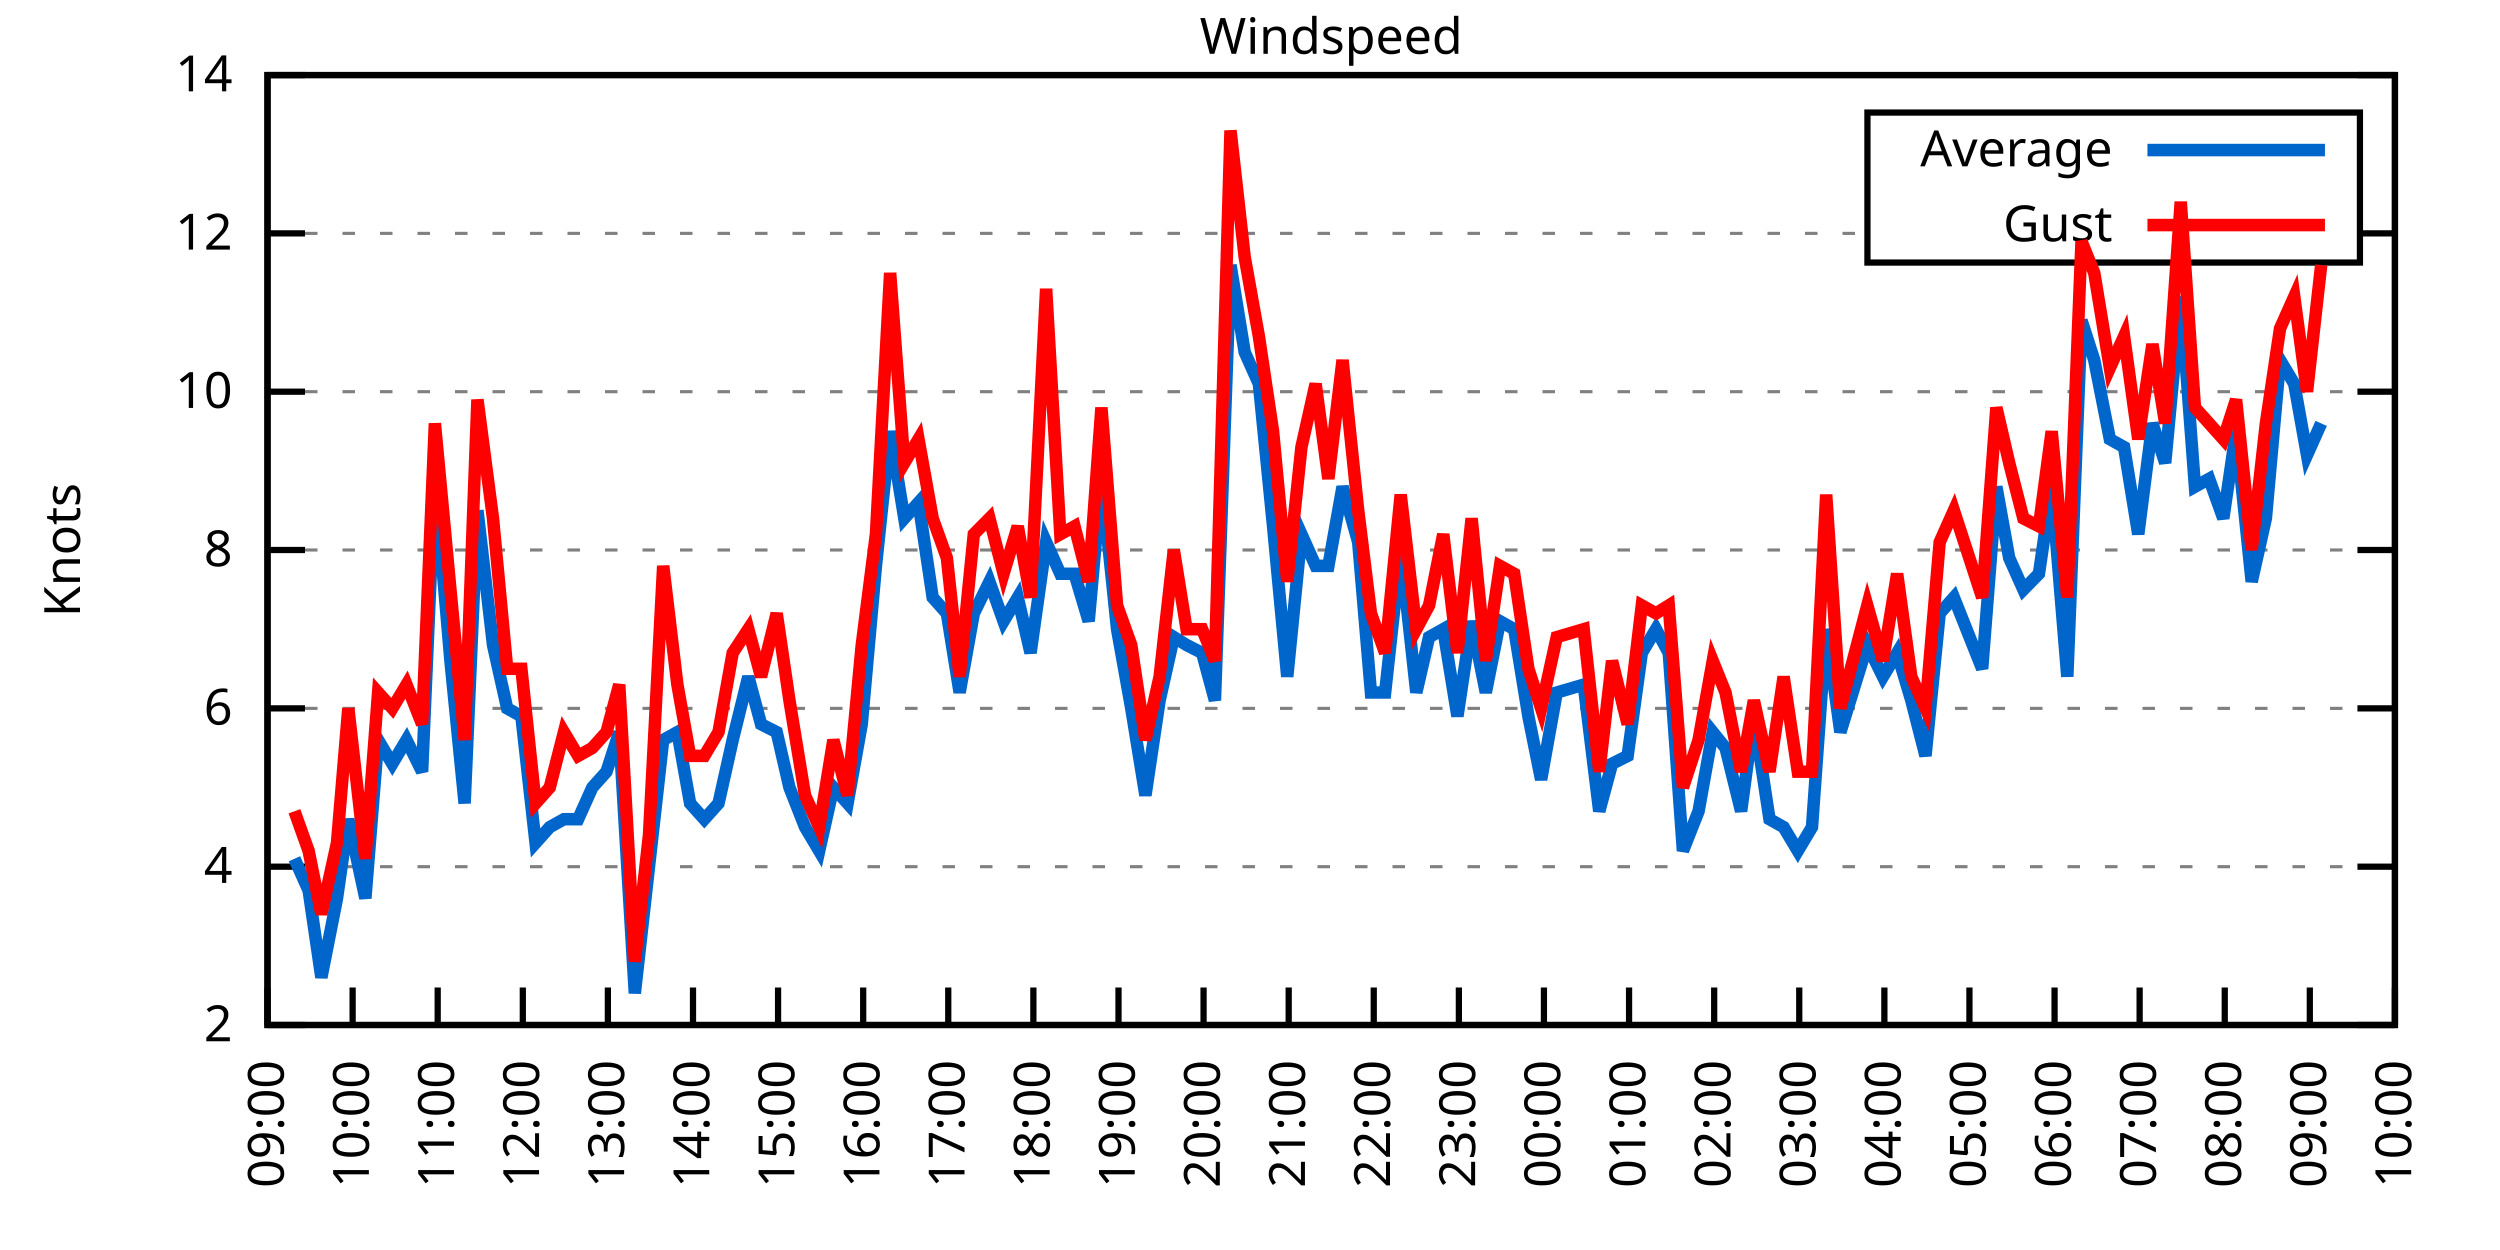
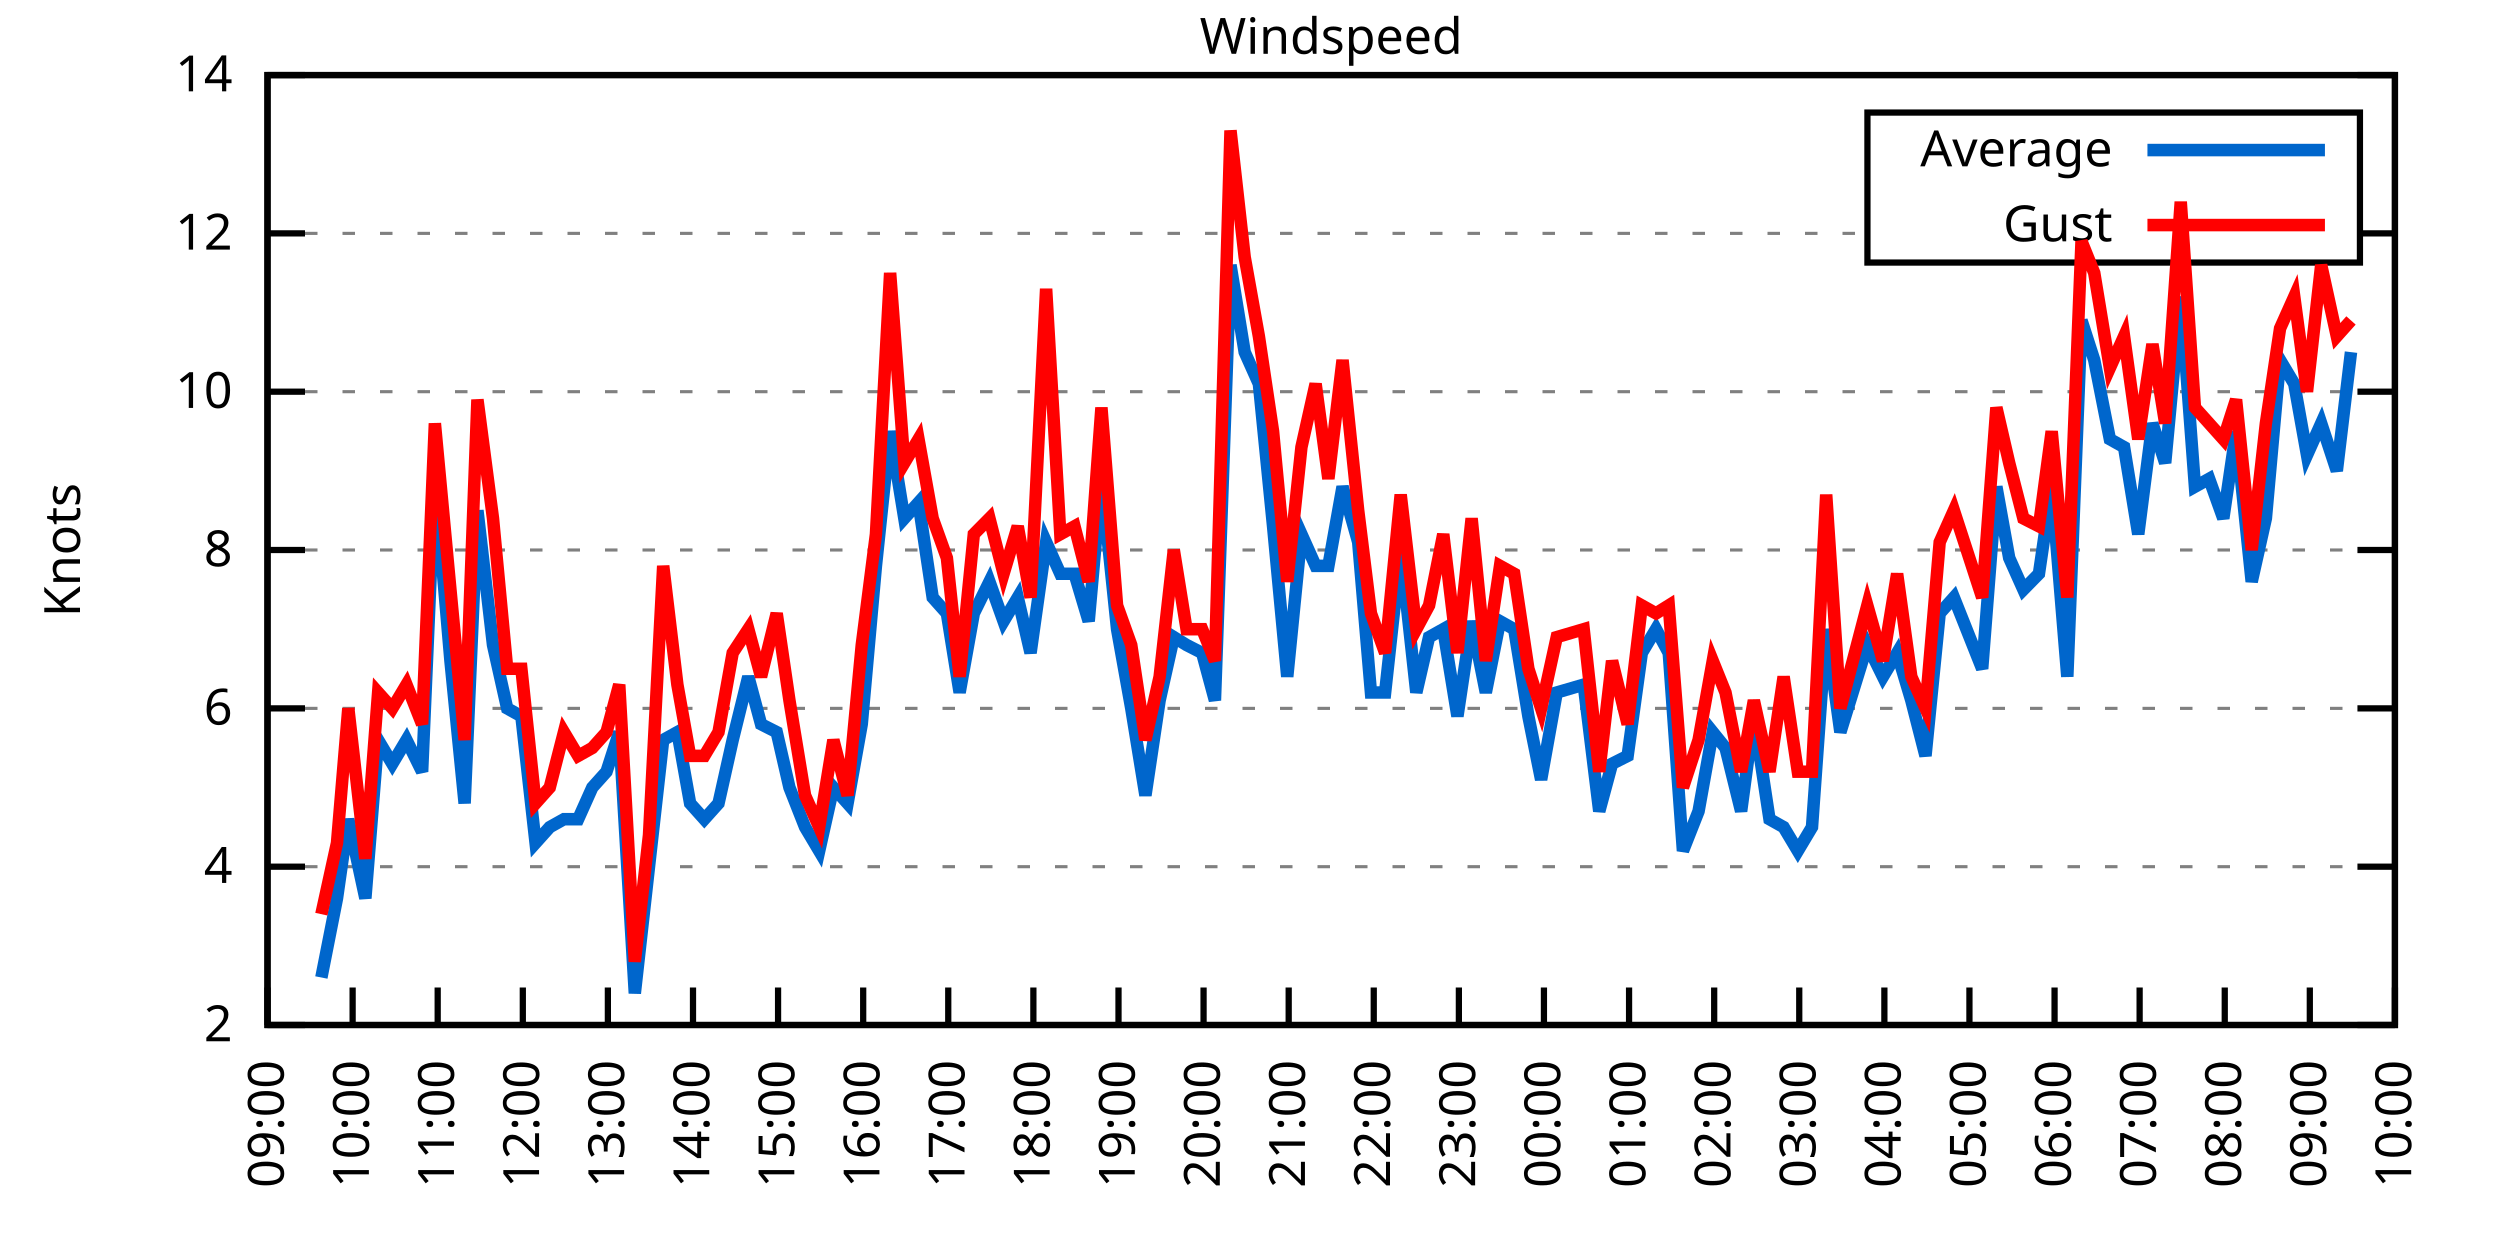
<svg xmlns="http://www.w3.org/2000/svg" xmlns:xlink="http://www.w3.org/1999/xlink" width="400" height="200" viewBox="0 0 400 200">
  <g id="gnuplot_canvas">
    <rect x="0" y="0" width="400" height="200" fill="none" />
    <defs>
      <circle id="gpDot" r="0.5" stroke-width="0.5" stroke="currentColor" />
      <path id="gpPt0" stroke-width="0.333" stroke="currentColor" d="M-1,0 h2 M0,-1 v2" />
      <path id="gpPt1" stroke-width="0.333" stroke="currentColor" d="M-1,-1 L1,1 M1,-1 L-1,1" />
      <path id="gpPt2" stroke-width="0.333" stroke="currentColor" d="M-1,0 L1,0 M0,-1 L0,1 M-1,-1 L1,1 M-1,1 L1,-1" />
      <rect id="gpPt3" stroke-width="0.333" stroke="currentColor" x="-1" y="-1" width="2" height="2" />
      <rect id="gpPt4" stroke-width="0.333" stroke="currentColor" fill="currentColor" x="-1" y="-1" width="2" height="2" />
      <circle id="gpPt5" stroke-width="0.333" stroke="currentColor" cx="0" cy="0" r="1" />
      <use xlink:href="#gpPt5" id="gpPt6" fill="currentColor" stroke="none" />
      <path id="gpPt7" stroke-width="0.333" stroke="currentColor" d="M0,-1.33 L-1.33,0.67 L1.33,0.67 z" />
      <use xlink:href="#gpPt7" id="gpPt8" fill="currentColor" stroke="none" />
      <use xlink:href="#gpPt7" id="gpPt9" stroke="currentColor" transform="rotate(180)" />
      <use xlink:href="#gpPt9" id="gpPt10" fill="currentColor" stroke="none" />
      <use xlink:href="#gpPt3" id="gpPt11" stroke="currentColor" transform="rotate(45)" />
      <use xlink:href="#gpPt11" id="gpPt12" fill="currentColor" stroke="none" />
      <path id="gpPt13" stroke-width="0.333" stroke="currentColor" d="M0,1.330 L1.265,0.411 L0.782,-1.067 L-0.782,-1.076 L-1.265,0.411 z" />
      <use xlink:href="#gpPt13" id="gpPt14" fill="currentColor" stroke="none" />
      <filter id="textbox" filterUnits="objectBoundingBox" x="0" y="0" height="1" width="1">
        <feFlood flood-color="white" flood-opacity="1" result="bgnd" />
        <feComposite in="SourceGraphic" in2="bgnd" operator="atop" />
      </filter>
      <filter id="greybox" filterUnits="objectBoundingBox" x="0" y="0" height="1" width="1">
        <feFlood flood-color="lightgrey" flood-opacity="1" result="grey" />
        <feComposite in="SourceGraphic" in2="grey" operator="atop" />
      </filter>
    </defs>
    <g fill="none" color="white" stroke="currentColor" stroke-width="1.00" stroke-linecap="butt" stroke-linejoin="miter">
</g>
    <g fill="none" color="black" stroke="currentColor" stroke-width="1.00" stroke-linecap="butt" stroke-linejoin="miter">
      <g stroke="none" shape-rendering="crispEdges">
        <polygon fill="rgb(255, 255, 255)" points="42.80,164.00 383.18,164.00 383.18,12.02 42.80,12.02 " />
      </g>
    </g>
    <g fill="none" color="black" stroke="currentColor" stroke-width="1.00" stroke-linecap="butt" stroke-linejoin="miter">
</g>
    <g fill="none" color="black" stroke="black" stroke-width="0.50" stroke-linecap="butt" stroke-linejoin="miter">
</g>
    <g fill="none" color="gray" stroke="currentColor" stroke-width="0.50" stroke-linecap="butt" stroke-linejoin="miter">
      <path stroke="gray" stroke-dasharray="2,4" class="gridline" d="M42.80,164.00 L383.19,164.00  " />
    </g>
    <g fill="none" color="gray" stroke="gray" stroke-width="1.00" stroke-linecap="butt" stroke-linejoin="miter">
</g>
    <g fill="none" color="black" stroke="currentColor" stroke-width="1.00" stroke-linecap="butt" stroke-linejoin="miter">
      <path stroke="black" d="M42.80,164.00 L48.80,164.00 M383.19,164.00 L377.19,164.00  " />
      <g transform="translate(37.20,166.60)" stroke="none" fill="black" font-family="Sans" font-size="8.00" text-anchor="end">
        <text>
          <tspan font-family="Sans"> 2</tspan>
        </text>
      </g>
    </g>
    <g fill="none" color="black" stroke="currentColor" stroke-width="1.00" stroke-linecap="butt" stroke-linejoin="miter">
</g>
    <g fill="none" color="black" stroke="black" stroke-width="0.50" stroke-linecap="butt" stroke-linejoin="miter">
</g>
    <g fill="none" color="gray" stroke="currentColor" stroke-width="0.50" stroke-linecap="butt" stroke-linejoin="miter">
      <path stroke="gray" stroke-dasharray="2,4" class="gridline" d="M42.80,138.67 L383.19,138.67  " />
    </g>
    <g fill="none" color="gray" stroke="gray" stroke-width="1.00" stroke-linecap="butt" stroke-linejoin="miter">
</g>
    <g fill="none" color="black" stroke="currentColor" stroke-width="1.00" stroke-linecap="butt" stroke-linejoin="miter">
      <path stroke="black" d="M42.80,138.67 L48.80,138.67 M383.19,138.67 L377.19,138.67  " />
      <g transform="translate(37.20,141.27)" stroke="none" fill="black" font-family="Sans" font-size="8.00" text-anchor="end">
        <text>
          <tspan font-family="Sans"> 4</tspan>
        </text>
      </g>
    </g>
    <g fill="none" color="black" stroke="currentColor" stroke-width="1.00" stroke-linecap="butt" stroke-linejoin="miter">
</g>
    <g fill="none" color="black" stroke="black" stroke-width="0.50" stroke-linecap="butt" stroke-linejoin="miter">
</g>
    <g fill="none" color="gray" stroke="currentColor" stroke-width="0.50" stroke-linecap="butt" stroke-linejoin="miter">
      <path stroke="gray" stroke-dasharray="2,4" class="gridline" d="M42.80,113.34 L383.19,113.34  " />
    </g>
    <g fill="none" color="gray" stroke="gray" stroke-width="1.00" stroke-linecap="butt" stroke-linejoin="miter">
</g>
    <g fill="none" color="black" stroke="currentColor" stroke-width="1.00" stroke-linecap="butt" stroke-linejoin="miter">
      <path stroke="black" d="M42.80,113.34 L48.80,113.34 M383.19,113.34 L377.19,113.34  " />
      <g transform="translate(37.20,115.94)" stroke="none" fill="black" font-family="Sans" font-size="8.00" text-anchor="end">
        <text>
          <tspan font-family="Sans"> 6</tspan>
        </text>
      </g>
    </g>
    <g fill="none" color="black" stroke="currentColor" stroke-width="1.00" stroke-linecap="butt" stroke-linejoin="miter">
</g>
    <g fill="none" color="black" stroke="black" stroke-width="0.50" stroke-linecap="butt" stroke-linejoin="miter">
</g>
    <g fill="none" color="gray" stroke="currentColor" stroke-width="0.50" stroke-linecap="butt" stroke-linejoin="miter">
      <path stroke="gray" stroke-dasharray="2,4" class="gridline" d="M42.80,88.00 L383.19,88.00  " />
    </g>
    <g fill="none" color="gray" stroke="gray" stroke-width="1.00" stroke-linecap="butt" stroke-linejoin="miter">
</g>
    <g fill="none" color="black" stroke="currentColor" stroke-width="1.00" stroke-linecap="butt" stroke-linejoin="miter">
      <path stroke="black" d="M42.80,88.00 L48.80,88.00 M383.19,88.00 L377.19,88.00  " />
      <g transform="translate(37.20,90.60)" stroke="none" fill="black" font-family="Sans" font-size="8.00" text-anchor="end">
        <text>
          <tspan font-family="Sans"> 8</tspan>
        </text>
      </g>
    </g>
    <g fill="none" color="black" stroke="currentColor" stroke-width="1.00" stroke-linecap="butt" stroke-linejoin="miter">
</g>
    <g fill="none" color="black" stroke="black" stroke-width="0.50" stroke-linecap="butt" stroke-linejoin="miter">
</g>
    <g fill="none" color="gray" stroke="currentColor" stroke-width="0.50" stroke-linecap="butt" stroke-linejoin="miter">
      <path stroke="gray" stroke-dasharray="2,4" class="gridline" d="M42.80,62.67 L383.19,62.67  " />
    </g>
    <g fill="none" color="gray" stroke="gray" stroke-width="1.00" stroke-linecap="butt" stroke-linejoin="miter">
</g>
    <g fill="none" color="black" stroke="currentColor" stroke-width="1.00" stroke-linecap="butt" stroke-linejoin="miter">
      <path stroke="black" d="M42.80,62.67 L48.80,62.67 M383.19,62.67 L377.19,62.67  " />
      <g transform="translate(37.20,65.27)" stroke="none" fill="black" font-family="Sans" font-size="8.00" text-anchor="end">
        <text>
          <tspan font-family="Sans"> 10</tspan>
        </text>
      </g>
    </g>
    <g fill="none" color="black" stroke="currentColor" stroke-width="1.00" stroke-linecap="butt" stroke-linejoin="miter">
</g>
    <g fill="none" color="black" stroke="black" stroke-width="0.50" stroke-linecap="butt" stroke-linejoin="miter">
</g>
    <g fill="none" color="gray" stroke="currentColor" stroke-width="0.50" stroke-linecap="butt" stroke-linejoin="miter">
      <path stroke="gray" stroke-dasharray="2,4" class="gridline" d="M42.80,37.34 L298.79,37.34 M377.59,37.34 L383.19,37.34  " />
    </g>
    <g fill="none" color="gray" stroke="gray" stroke-width="1.00" stroke-linecap="butt" stroke-linejoin="miter">
</g>
    <g fill="none" color="black" stroke="currentColor" stroke-width="1.00" stroke-linecap="butt" stroke-linejoin="miter">
      <path stroke="black" d="M42.80,37.34 L48.80,37.34 M383.19,37.34 L377.19,37.34  " />
      <g transform="translate(37.20,39.94)" stroke="none" fill="black" font-family="Sans" font-size="8.00" text-anchor="end">
        <text>
          <tspan font-family="Sans"> 12</tspan>
        </text>
      </g>
    </g>
    <g fill="none" color="black" stroke="currentColor" stroke-width="1.00" stroke-linecap="butt" stroke-linejoin="miter">
</g>
    <g fill="none" color="black" stroke="black" stroke-width="0.50" stroke-linecap="butt" stroke-linejoin="miter">
</g>
    <g fill="none" color="gray" stroke="currentColor" stroke-width="0.50" stroke-linecap="butt" stroke-linejoin="miter">
      <path stroke="gray" stroke-dasharray="2,4" class="gridline" d="M42.80,12.01 L383.19,12.01  " />
    </g>
    <g fill="none" color="gray" stroke="gray" stroke-width="1.00" stroke-linecap="butt" stroke-linejoin="miter">
</g>
    <g fill="none" color="black" stroke="currentColor" stroke-width="1.00" stroke-linecap="butt" stroke-linejoin="miter">
      <path stroke="black" d="M42.80,12.01 L48.80,12.01 M383.19,12.01 L377.19,12.01  " />
      <g transform="translate(37.20,14.61)" stroke="none" fill="black" font-family="Sans" font-size="8.00" text-anchor="end">
        <text>
          <tspan font-family="Sans"> 14</tspan>
        </text>
      </g>
    </g>
    <g fill="none" color="black" stroke="currentColor" stroke-width="1.00" stroke-linecap="butt" stroke-linejoin="miter">
      <path stroke="black" d="M42.80,164.00 L42.80,158.00  " />
      <g transform="translate(45.40,169.60) rotate(270.00)" stroke="none" fill="black" font-family="Sans" font-size="8.00" text-anchor="end">
        <text>
          <tspan font-family="Sans">09:00</tspan>
        </text>
      </g>
    </g>
    <g fill="none" color="black" stroke="currentColor" stroke-width="1.00" stroke-linecap="butt" stroke-linejoin="miter">
      <path stroke="black" d="M56.42,164.00 L56.42,158.00  " />
      <g transform="translate(59.02,169.60) rotate(270.00)" stroke="none" fill="black" font-family="Sans" font-size="8.00" text-anchor="end">
        <text>
          <tspan font-family="Sans">10:00</tspan>
        </text>
      </g>
    </g>
    <g fill="none" color="black" stroke="currentColor" stroke-width="1.00" stroke-linecap="butt" stroke-linejoin="miter">
      <path stroke="black" d="M70.03,164.00 L70.03,158.00  " />
      <g transform="translate(72.63,169.60) rotate(270.00)" stroke="none" fill="black" font-family="Sans" font-size="8.00" text-anchor="end">
        <text>
          <tspan font-family="Sans">11:00</tspan>
        </text>
      </g>
    </g>
    <g fill="none" color="black" stroke="currentColor" stroke-width="1.00" stroke-linecap="butt" stroke-linejoin="miter">
      <path stroke="black" d="M83.65,164.00 L83.65,158.00  " />
      <g transform="translate(86.25,169.60) rotate(270.00)" stroke="none" fill="black" font-family="Sans" font-size="8.00" text-anchor="end">
        <text>
          <tspan font-family="Sans">12:00</tspan>
        </text>
      </g>
    </g>
    <g fill="none" color="black" stroke="currentColor" stroke-width="1.00" stroke-linecap="butt" stroke-linejoin="miter">
      <path stroke="black" d="M97.26,164.00 L97.26,158.00  " />
      <g transform="translate(99.86,169.60) rotate(270.00)" stroke="none" fill="black" font-family="Sans" font-size="8.00" text-anchor="end">
        <text>
          <tspan font-family="Sans">13:00</tspan>
        </text>
      </g>
    </g>
    <g fill="none" color="black" stroke="currentColor" stroke-width="1.00" stroke-linecap="butt" stroke-linejoin="miter">
      <path stroke="black" d="M110.88,164.00 L110.88,158.00  " />
      <g transform="translate(113.48,169.60) rotate(270.00)" stroke="none" fill="black" font-family="Sans" font-size="8.00" text-anchor="end">
        <text>
          <tspan font-family="Sans">14:00</tspan>
        </text>
      </g>
    </g>
    <g fill="none" color="black" stroke="currentColor" stroke-width="1.00" stroke-linecap="butt" stroke-linejoin="miter">
      <path stroke="black" d="M124.49,164.00 L124.49,158.00  " />
      <g transform="translate(127.09,169.60) rotate(270.00)" stroke="none" fill="black" font-family="Sans" font-size="8.00" text-anchor="end">
        <text>
          <tspan font-family="Sans">15:00</tspan>
        </text>
      </g>
    </g>
    <g fill="none" color="black" stroke="currentColor" stroke-width="1.00" stroke-linecap="butt" stroke-linejoin="miter">
      <path stroke="black" d="M138.11,164.00 L138.11,158.00  " />
      <g transform="translate(140.71,169.60) rotate(270.00)" stroke="none" fill="black" font-family="Sans" font-size="8.00" text-anchor="end">
        <text>
          <tspan font-family="Sans">16:00</tspan>
        </text>
      </g>
    </g>
    <g fill="none" color="black" stroke="currentColor" stroke-width="1.00" stroke-linecap="butt" stroke-linejoin="miter">
      <path stroke="black" d="M151.72,164.00 L151.72,158.00  " />
      <g transform="translate(154.32,169.60) rotate(270.00)" stroke="none" fill="black" font-family="Sans" font-size="8.00" text-anchor="end">
        <text>
          <tspan font-family="Sans">17:00</tspan>
        </text>
      </g>
    </g>
    <g fill="none" color="black" stroke="currentColor" stroke-width="1.00" stroke-linecap="butt" stroke-linejoin="miter">
      <path stroke="black" d="M165.34,164.00 L165.34,158.00  " />
      <g transform="translate(167.94,169.60) rotate(270.00)" stroke="none" fill="black" font-family="Sans" font-size="8.00" text-anchor="end">
        <text>
          <tspan font-family="Sans">18:00</tspan>
        </text>
      </g>
    </g>
    <g fill="none" color="black" stroke="currentColor" stroke-width="1.00" stroke-linecap="butt" stroke-linejoin="miter">
      <path stroke="black" d="M178.96,164.00 L178.96,158.00  " />
      <g transform="translate(181.56,169.60) rotate(270.00)" stroke="none" fill="black" font-family="Sans" font-size="8.00" text-anchor="end">
        <text>
          <tspan font-family="Sans">19:00</tspan>
        </text>
      </g>
    </g>
    <g fill="none" color="black" stroke="currentColor" stroke-width="1.00" stroke-linecap="butt" stroke-linejoin="miter">
      <path stroke="black" d="M192.57,164.00 L192.57,158.00  " />
      <g transform="translate(195.17,169.60) rotate(270.00)" stroke="none" fill="black" font-family="Sans" font-size="8.00" text-anchor="end">
        <text>
          <tspan font-family="Sans">20:00</tspan>
        </text>
      </g>
    </g>
    <g fill="none" color="black" stroke="currentColor" stroke-width="1.00" stroke-linecap="butt" stroke-linejoin="miter">
      <path stroke="black" d="M206.19,164.00 L206.19,158.00  " />
      <g transform="translate(208.79,169.60) rotate(270.00)" stroke="none" fill="black" font-family="Sans" font-size="8.00" text-anchor="end">
        <text>
          <tspan font-family="Sans">21:00</tspan>
        </text>
      </g>
    </g>
    <g fill="none" color="black" stroke="currentColor" stroke-width="1.00" stroke-linecap="butt" stroke-linejoin="miter">
      <path stroke="black" d="M219.80,164.00 L219.80,158.00  " />
      <g transform="translate(222.40,169.60) rotate(270.00)" stroke="none" fill="black" font-family="Sans" font-size="8.00" text-anchor="end">
        <text>
          <tspan font-family="Sans">22:00</tspan>
        </text>
      </g>
    </g>
    <g fill="none" color="black" stroke="currentColor" stroke-width="1.00" stroke-linecap="butt" stroke-linejoin="miter">
      <path stroke="black" d="M233.42,164.00 L233.42,158.00  " />
      <g transform="translate(236.02,169.60) rotate(270.00)" stroke="none" fill="black" font-family="Sans" font-size="8.00" text-anchor="end">
        <text>
          <tspan font-family="Sans">23:00</tspan>
        </text>
      </g>
    </g>
    <g fill="none" color="black" stroke="currentColor" stroke-width="1.00" stroke-linecap="butt" stroke-linejoin="miter">
      <path stroke="black" d="M247.03,164.00 L247.03,158.00  " />
      <g transform="translate(249.63,169.60) rotate(270.00)" stroke="none" fill="black" font-family="Sans" font-size="8.00" text-anchor="end">
        <text>
          <tspan font-family="Sans">00:00</tspan>
        </text>
      </g>
    </g>
    <g fill="none" color="black" stroke="currentColor" stroke-width="1.00" stroke-linecap="butt" stroke-linejoin="miter">
      <path stroke="black" d="M260.65,164.00 L260.65,158.00  " />
      <g transform="translate(263.25,169.60) rotate(270.00)" stroke="none" fill="black" font-family="Sans" font-size="8.00" text-anchor="end">
        <text>
          <tspan font-family="Sans">01:00</tspan>
        </text>
      </g>
    </g>
    <g fill="none" color="black" stroke="currentColor" stroke-width="1.00" stroke-linecap="butt" stroke-linejoin="miter">
      <path stroke="black" d="M274.27,164.00 L274.27,158.00  " />
      <g transform="translate(276.87,169.60) rotate(270.00)" stroke="none" fill="black" font-family="Sans" font-size="8.00" text-anchor="end">
        <text>
          <tspan font-family="Sans">02:00</tspan>
        </text>
      </g>
    </g>
    <g fill="none" color="black" stroke="currentColor" stroke-width="1.00" stroke-linecap="butt" stroke-linejoin="miter">
      <path stroke="black" d="M287.88,164.00 L287.88,158.00  " />
      <g transform="translate(290.48,169.60) rotate(270.00)" stroke="none" fill="black" font-family="Sans" font-size="8.00" text-anchor="end">
        <text>
          <tspan font-family="Sans">03:00</tspan>
        </text>
      </g>
    </g>
    <g fill="none" color="black" stroke="currentColor" stroke-width="1.00" stroke-linecap="butt" stroke-linejoin="miter">
      <path stroke="black" d="M301.50,164.00 L301.50,158.00  " />
      <g transform="translate(304.10,169.60) rotate(270.00)" stroke="none" fill="black" font-family="Sans" font-size="8.00" text-anchor="end">
        <text>
          <tspan font-family="Sans">04:00</tspan>
        </text>
      </g>
    </g>
    <g fill="none" color="black" stroke="currentColor" stroke-width="1.00" stroke-linecap="butt" stroke-linejoin="miter">
      <path stroke="black" d="M315.11,164.00 L315.11,158.00  " />
      <g transform="translate(317.71,169.60) rotate(270.00)" stroke="none" fill="black" font-family="Sans" font-size="8.00" text-anchor="end">
        <text>
          <tspan font-family="Sans">05:00</tspan>
        </text>
      </g>
    </g>
    <g fill="none" color="black" stroke="currentColor" stroke-width="1.00" stroke-linecap="butt" stroke-linejoin="miter">
      <path stroke="black" d="M328.73,164.00 L328.73,158.00  " />
      <g transform="translate(331.33,169.60) rotate(270.00)" stroke="none" fill="black" font-family="Sans" font-size="8.00" text-anchor="end">
        <text>
          <tspan font-family="Sans">06:00</tspan>
        </text>
      </g>
    </g>
    <g fill="none" color="black" stroke="currentColor" stroke-width="1.00" stroke-linecap="butt" stroke-linejoin="miter">
      <path stroke="black" d="M342.34,164.00 L342.34,158.00  " />
      <g transform="translate(344.94,169.60) rotate(270.00)" stroke="none" fill="black" font-family="Sans" font-size="8.00" text-anchor="end">
        <text>
          <tspan font-family="Sans">07:00</tspan>
        </text>
      </g>
    </g>
    <g fill="none" color="black" stroke="currentColor" stroke-width="1.00" stroke-linecap="butt" stroke-linejoin="miter">
      <path stroke="black" d="M355.96,164.00 L355.96,158.00  " />
      <g transform="translate(358.56,169.60) rotate(270.00)" stroke="none" fill="black" font-family="Sans" font-size="8.00" text-anchor="end">
        <text>
          <tspan font-family="Sans">08:00</tspan>
        </text>
      </g>
    </g>
    <g fill="none" color="black" stroke="currentColor" stroke-width="1.00" stroke-linecap="butt" stroke-linejoin="miter">
      <path stroke="black" d="M369.57,164.00 L369.57,158.00  " />
      <g transform="translate(372.17,169.60) rotate(270.00)" stroke="none" fill="black" font-family="Sans" font-size="8.00" text-anchor="end">
        <text>
          <tspan font-family="Sans">09:00</tspan>
        </text>
      </g>
    </g>
    <g fill="none" color="black" stroke="currentColor" stroke-width="1.00" stroke-linecap="butt" stroke-linejoin="miter">
      <path stroke="black" d="M383.19,164.00 L383.19,158.00  " />
      <g transform="translate(385.79,169.60) rotate(270.00)" stroke="none" fill="black" font-family="Sans" font-size="8.00" text-anchor="end">
        <text>
          <tspan font-family="Sans">10:00</tspan>
        </text>
      </g>
    </g>
    <g fill="none" color="black" stroke="currentColor" stroke-width="1.00" stroke-linecap="butt" stroke-linejoin="miter">
</g>
    <g fill="none" color="black" stroke="currentColor" stroke-width="1.00" stroke-linecap="butt" stroke-linejoin="miter">
      <path stroke="black" d="M42.80,12.01 L42.80,164.00 L383.19,164.00 L383.19,12.01 L42.80,12.01 Z  " />
    </g>
    <g fill="none" color="black" stroke="currentColor" stroke-width="1.00" stroke-linecap="butt" stroke-linejoin="miter">
</g>
    <g fill="none" color="black" stroke="currentColor" stroke-width="1.00" stroke-linecap="butt" stroke-linejoin="miter">
      <path stroke="black" d="M298.79,42.01 L298.79,18.01 L377.59,18.01 L377.59,42.01 L298.79,42.01 Z  " />
    </g>
    <g id="Windspeed_plot_1">
      <g fill="none" color="white" stroke="black" stroke-width="2.00" stroke-linecap="butt" stroke-linejoin="miter">
</g>
      <g fill="none" color="black" stroke="currentColor" stroke-width="2.00" stroke-linecap="butt" stroke-linejoin="miter">
        <g transform="translate(337.99,26.61)" stroke="none" fill="black" font-family="Sans" font-size="8.00" text-anchor="end">
          <text>
            <tspan font-family="Sans">Average</tspan>
          </text>
        </g>
      </g>
      <g fill="none" color="black" stroke="currentColor" stroke-width="2.00" stroke-linecap="butt" stroke-linejoin="miter">
-         <path stroke="rgb(  0, 102, 204)" d="M343.59,24.01 L371.99,24.01 M47.11,137.40 L49.38,142.47 L51.42,156.40 L53.92,143.73 L55.73,131.07 L58.46,143.73   L60.50,118.40 L62.77,122.20 L65.04,118.40 L67.54,123.47 L69.58,76.61 L72.07,105.74 L74.34,128.54 L76.39,81.67   L78.88,103.20 L81.15,113.34 L83.42,114.60 L85.69,134.87 L87.96,132.34 L90.23,131.07 L92.50,131.07 L94.77,126.00   L97.04,123.47 L99.08,117.14 L101.57,158.93 L103.84,138.67 L106.11,118.40 L108.38,117.14 L110.42,128.54 L112.69,131.07   L114.96,128.54 L117.23,118.40 L119.73,108.27 L121.77,115.87 L124.27,117.14 L126.31,126.00 L128.81,132.34 L131.07,136.14   L133.34,126.00 L135.61,128.54 L137.88,115.87 L140.15,90.54 L142.42,69.01 L144.69,82.94 L146.96,80.41 L149.23,95.60   L151.50,98.14 L153.54,110.80 L155.81,98.14 L158.31,93.07 L160.57,99.40 L162.84,95.60 L164.89,104.47 L167.38,86.74   L169.65,91.80 L171.92,91.80 L174.19,99.40 L176.23,76.61 L178.73,100.67 L181.00,113.34 L183.27,127.27 L185.54,112.07   L187.81,101.94 L189.85,103.20 L192.34,104.47 L194.39,112.07 L196.88,42.41 L199.15,56.34 L201.42,61.41 L203.69,84.21   L205.96,108.27 L208.23,85.47 L210.50,90.54 L212.54,90.54 L214.81,77.87 L217.31,86.74 L219.35,110.80 L221.62,110.80   L224.11,88.00 L226.61,110.80 L228.65,101.94 L230.92,100.67 L233.19,114.60 L235.46,99.40 L237.73,110.80 L240.00,99.40   L242.27,100.67 L244.54,114.60 L246.58,124.74 L249.08,110.80 L253.39,109.54 L255.88,129.80 L257.93,122.20 L260.42,120.94   L262.69,104.47 L264.96,100.67 L267.00,104.47 L269.27,136.14 L271.77,129.80 L274.04,117.14 L276.08,119.67 L278.58,129.80   L280.62,114.60 L283.12,131.07 L285.38,132.34 L287.65,136.14 L289.92,132.34 L292.19,100.67 L294.46,117.14 L298.77,103.20   L301.27,108.27 L303.54,104.47 L305.81,112.07 L308.08,120.94 L310.35,98.14 L312.62,95.60 L317.15,107.00 L319.42,77.87   L321.47,89.27 L323.74,94.34 L326.23,91.80 L328.27,77.87 L330.77,108.27 L333.04,51.27 L335.08,57.61 L337.58,70.27   L339.85,71.54 L342.12,85.47 L344.39,67.74 L346.43,74.07 L348.92,47.47 L351.19,77.87 L353.46,76.61 L355.73,82.94   L357.77,69.01 L360.27,93.07 L362.54,82.94 L364.81,57.61 L367.08,61.41 L369.12,72.81 L371.39,67.74  " />
+         <path stroke="rgb(  0, 102, 204)" d="M343.59,24.01 L371.99,24.01 M51.42,156.40 L53.92,143.73 L55.73,131.07 L58.46,143.73 L60.50,118.40 L62.77,122.20   L65.04,118.40 L67.54,123.47 L69.58,76.61 L72.07,105.74 L74.34,128.54 L76.39,81.67 L78.88,103.20 L81.15,113.34   L83.42,114.60 L85.69,134.87 L87.96,132.34 L90.23,131.07 L92.50,131.07 L94.77,126.00 L97.04,123.47 L99.08,117.14   L101.57,158.93 L103.84,138.67 L106.11,118.40 L108.38,117.14 L110.42,128.54 L112.69,131.07 L114.96,128.54 L117.23,118.40   L119.73,108.27 L121.77,115.87 L124.27,117.14 L126.31,126.00 L128.81,132.34 L131.07,136.14 L133.34,126.00 L135.61,128.54   L137.88,115.87 L140.15,90.54 L142.42,69.01 L144.69,82.94 L146.96,80.41 L149.23,95.60 L151.50,98.14 L153.54,110.80   L155.81,98.14 L158.31,93.07 L160.57,99.40 L162.84,95.60 L164.89,104.47 L167.38,86.74 L169.65,91.80 L171.92,91.80   L174.19,99.40 L176.23,76.61 L178.73,100.67 L181.00,113.34 L183.27,127.27 L185.54,112.07 L187.81,101.94 L189.85,103.20   L192.34,104.47 L194.39,112.07 L196.88,42.41 L199.15,56.34 L201.42,61.41 L203.69,84.21 L205.96,108.27 L208.23,85.47   L210.50,90.54 L212.54,90.54 L214.81,77.87 L217.31,86.74 L219.35,110.80 L221.62,110.80 L224.11,88.00 L226.61,110.80   L228.65,101.94 L230.92,100.67 L233.19,114.60 L235.46,99.40 L237.73,110.80 L240.00,99.40 L242.27,100.67 L244.54,114.60   L246.58,124.74 L249.08,110.80 L253.39,109.54 L255.88,129.80 L257.93,122.20 L260.42,120.94 L262.69,104.47 L264.96,100.67   L267.00,104.47 L269.27,136.14 L271.77,129.80 L274.04,117.14 L276.08,119.67 L278.58,129.80 L280.62,114.60 L283.12,131.07   L285.38,132.34 L287.65,136.14 L289.92,132.34 L292.19,100.67 L294.46,117.14 L298.77,103.20 L301.27,108.27 L303.54,104.47   L305.81,112.07 L308.08,120.94 L310.35,98.14 L312.62,95.60 L317.15,107.00 L319.42,77.87 L321.47,89.27 L323.74,94.34   L326.23,91.80 L328.27,77.87 L330.77,108.27 L333.04,51.27 L335.08,57.61 L337.58,70.27 L339.85,71.54 L342.12,85.47   L344.39,67.74 L346.43,74.07 L348.92,47.47 L351.19,77.87 L353.46,76.61 L355.73,82.94 L357.77,69.01 L360.27,93.07   L362.54,82.94 L364.81,57.61 L367.08,61.41 L369.12,72.81 L371.39,67.74 L373.89,75.34 L376.16,56.34  " />
      </g>
    </g>
    <g id="Windspeed_plot_2">
      <g fill="none" color="black" stroke="currentColor" stroke-width="2.00" stroke-linecap="butt" stroke-linejoin="miter">
        <g transform="translate(337.99,38.61)" stroke="none" fill="black" font-family="Sans" font-size="8.00" text-anchor="end">
          <text>
            <tspan font-family="Sans">Gust</tspan>
          </text>
        </g>
      </g>
      <g fill="none" color="black" stroke="currentColor" stroke-width="2.00" stroke-linecap="butt" stroke-linejoin="miter">
-         <path stroke="rgb(255,   0,   0)" d="M343.59,36.01 L371.99,36.01 M47.11,129.80 L49.38,136.14 L51.42,146.27 L53.92,134.87 L55.73,113.34 L58.46,137.40   L60.50,110.80 L62.77,113.34 L65.04,109.54 L67.54,115.87 L69.58,67.74 L72.07,94.34 L74.34,118.40 L76.39,63.94   L78.88,82.94 L81.15,107.00 L83.42,107.00 L85.69,128.54 L87.96,126.00 L90.23,117.14 L92.50,120.94 L94.77,119.67   L97.04,117.14 L99.08,109.54 L101.57,153.87 L103.84,133.60 L106.11,90.54 L108.38,109.54 L110.42,120.94 L112.69,120.94   L114.96,117.14 L117.23,104.47 L119.73,100.67 L121.77,108.27 L124.27,98.14 L126.31,112.07 L128.81,127.27 L131.07,132.34   L133.34,118.40 L135.61,127.27 L137.88,103.20 L140.15,85.47 L142.42,43.67 L144.69,74.07 L146.96,70.27 L149.23,82.94   L151.50,89.27 L153.54,108.27 L155.81,85.47 L158.31,82.94 L160.57,91.80 L162.84,84.21 L164.89,95.60 L167.38,46.21   L169.65,85.47 L171.92,84.21 L174.19,93.07 L176.23,65.21 L178.73,96.87 L181.00,103.20 L183.27,118.40 L185.54,108.27   L187.81,88.00 L189.85,100.67 L192.34,100.67 L194.39,105.74 L196.88,20.88 L199.15,41.14 L201.42,53.81 L203.69,69.01   L205.96,93.07 L208.23,71.54 L210.50,61.41 L212.54,76.61 L214.81,57.61 L217.31,81.67 L219.35,98.14 L221.62,104.47   L224.11,79.14 L226.61,100.67 L228.65,96.87 L230.92,85.47 L233.19,104.47 L235.46,82.94 L237.73,105.74 L240.00,90.54   L242.27,91.80 L244.54,107.00 L246.58,113.34 L249.08,101.94 L253.39,100.67 L255.88,123.47 L257.93,105.74 L260.42,115.87   L262.69,96.87 L264.96,98.14 L267.00,96.87 L269.27,126.00 L271.77,118.40 L274.04,105.74 L276.08,110.80 L278.58,123.47   L280.62,112.07 L283.12,123.47 L285.38,108.27 L287.65,123.47 L289.92,123.47 L292.19,79.14 L294.46,113.34 L298.77,96.87   L301.27,105.74 L303.54,91.80 L305.81,108.27 L308.08,113.34 L310.35,86.74 L312.62,81.67 L317.15,95.60 L319.42,65.21   L321.47,74.07 L323.74,82.94 L326.23,84.21 L328.27,69.01 L330.77,95.60 L333.04,38.61 L335.08,43.67 L337.58,58.87   L339.85,53.81 L342.12,70.27 L344.39,55.07 L346.43,67.74 L348.92,32.28 L351.19,65.21 L353.46,67.74 L355.73,70.27   L357.77,63.94 L360.27,88.00 L362.54,67.74 L364.81,52.54 L367.08,47.47 L369.12,62.67 L371.39,42.41  " />
+         <path stroke="rgb(255,   0,   0)" d="M343.59,36.01 L371.99,36.01 M51.42,146.27 L53.92,134.87 L55.73,113.34 L58.46,137.40 L60.50,110.80 L62.77,113.34   L65.04,109.54 L67.54,115.87 L69.58,67.74 L72.07,94.34 L74.34,118.40 L76.39,63.94 L78.88,82.94 L81.15,107.00   L83.42,107.00 L85.69,128.54 L87.96,126.00 L90.23,117.14 L92.50,120.94 L94.77,119.67 L97.04,117.14 L99.08,109.54   L101.57,153.87 L103.84,133.60 L106.11,90.54 L108.38,109.54 L110.42,120.94 L112.69,120.94 L114.96,117.14 L117.23,104.47   L119.73,100.67 L121.77,108.27 L124.27,98.14 L126.31,112.07 L128.81,127.27 L131.07,132.34 L133.34,118.40 L135.61,127.27   L137.88,103.20 L140.15,85.47 L142.42,43.67 L144.69,74.07 L146.96,70.27 L149.23,82.94 L151.50,89.27 L153.54,108.27   L155.81,85.47 L158.31,82.94 L160.57,91.80 L162.84,84.21 L164.89,95.60 L167.38,46.21 L169.65,85.47 L171.92,84.21   L174.19,93.07 L176.23,65.21 L178.73,96.87 L181.00,103.20 L183.27,118.40 L185.54,108.27 L187.81,88.00 L189.85,100.67   L192.34,100.67 L194.39,105.74 L196.88,20.88 L199.15,41.14 L201.42,53.81 L203.69,69.01 L205.96,93.07 L208.23,71.54   L210.50,61.41 L212.54,76.61 L214.81,57.61 L217.31,81.67 L219.35,98.14 L221.62,104.47 L224.11,79.14 L226.61,100.67   L228.65,96.87 L230.92,85.47 L233.19,104.47 L235.46,82.94 L237.73,105.74 L240.00,90.54 L242.27,91.80 L244.54,107.00   L246.58,113.34 L249.08,101.94 L253.39,100.67 L255.88,123.47 L257.93,105.74 L260.42,115.87 L262.69,96.87 L264.96,98.14   L267.00,96.87 L269.27,126.00 L271.77,118.40 L274.04,105.74 L276.08,110.80 L278.58,123.47 L280.62,112.07 L283.12,123.47   L285.38,108.27 L287.65,123.47 L289.92,123.47 L292.19,79.14 L294.46,113.34 L298.77,96.87 L301.27,105.74 L303.54,91.80   L305.81,108.27 L308.08,113.34 L310.35,86.74 L312.62,81.67 L317.15,95.60 L319.42,65.21 L321.47,74.07 L323.74,82.94   L326.23,84.21 L328.27,69.01 L330.77,95.60 L333.04,38.61 L335.08,43.67 L337.58,58.87 L339.85,53.81 L342.12,70.27   L344.39,55.07 L346.43,67.74 L348.92,32.28 L351.19,65.21 L353.46,67.74 L355.73,70.27 L357.77,63.94 L360.27,88.00   L362.54,67.74 L364.81,52.54 L367.08,47.47 L369.12,62.67 L371.39,42.41 L373.89,53.81 L376.16,51.27  " />
      </g>
    </g>
    <g fill="none" color="black" stroke="currentColor" stroke-width="2.00" stroke-linecap="butt" stroke-linejoin="miter">
</g>
    <g fill="none" color="black" stroke="black" stroke-width="1.00" stroke-linecap="butt" stroke-linejoin="miter">
</g>
    <g fill="none" color="black" stroke="currentColor" stroke-width="1.00" stroke-linecap="butt" stroke-linejoin="miter">
      <path stroke="black" d="M42.80,12.01 L42.80,164.00 L383.19,164.00 L383.19,12.01 L42.80,12.01 Z  " />
      <g transform="translate(12.80,88.01) rotate(270.00)" stroke="none" fill="black" font-family="Sans" font-size="8.00" text-anchor="middle">
        <text>
          <tspan font-family="Sans">Knots</tspan>
        </text>
      </g>
    </g>
    <g fill="none" color="black" stroke="currentColor" stroke-width="1.00" stroke-linecap="butt" stroke-linejoin="miter">
</g>
    <g fill="none" color="black" stroke="currentColor" stroke-width="1.00" stroke-linecap="butt" stroke-linejoin="miter">
      <g transform="translate(212.99,8.61)" stroke="none" fill="black" font-family="Sans" font-size="8.00" text-anchor="middle">
        <text>
          <tspan font-family="Sans">Windspeed</tspan>
        </text>
      </g>
    </g>
    <g fill="none" color="black" stroke="currentColor" stroke-width="1.00" stroke-linecap="butt" stroke-linejoin="miter">
</g>
  </g>
</svg>
